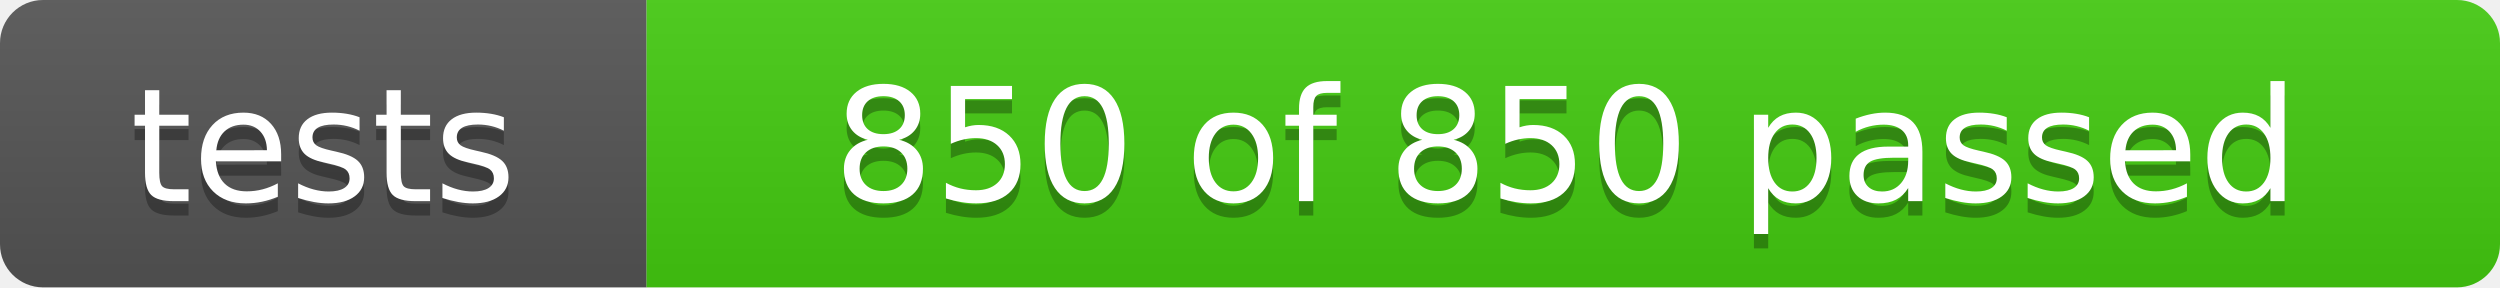
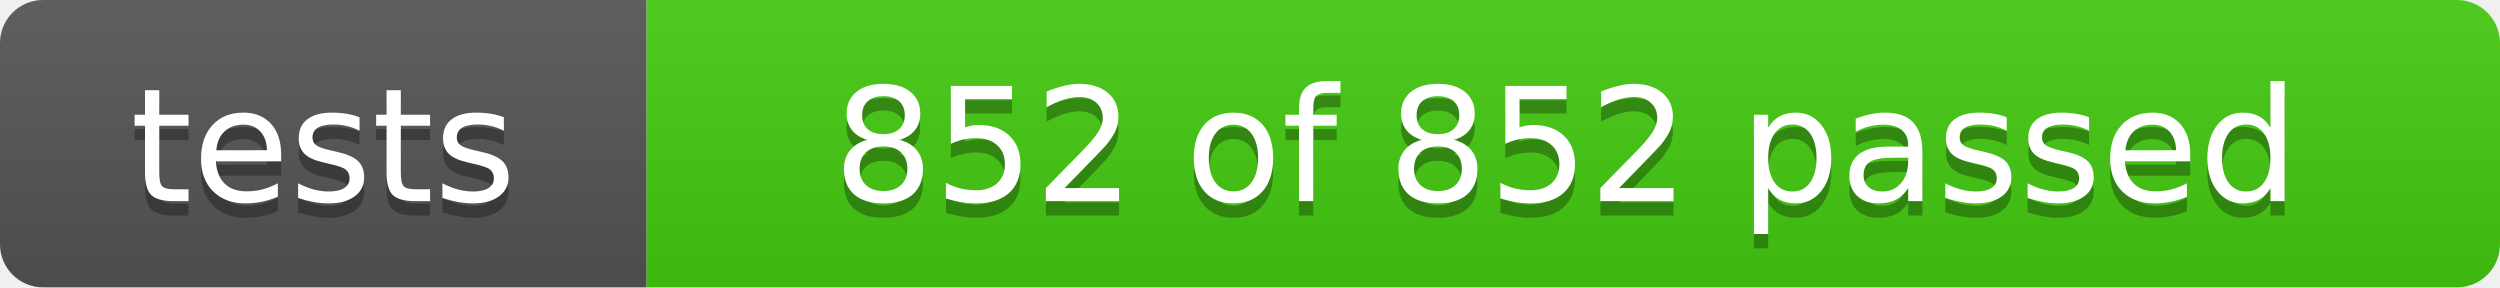
- <svg xmlns="http://www.w3.org/2000/svg" width="174" height="20" role="img" aria-label="tests: 850 of 850 passed">
+ <svg xmlns="http://www.w3.org/2000/svg" width="174" height="20" role="img" aria-label="tests: 852 of 852 passed">
  <linearGradient id="s" x2="0" y2="100%">
    <stop offset="0" stop-color="#bbb" stop-opacity=".1" />
    <stop offset="1" stop-opacity=".1" />
  </linearGradient>
  <clipPath id="r">
    <rect width="174" height="20" rx="3" fill="#fff" />
  </clipPath>
  <g clip-path="url(#r)">
    <rect width="45" height="20" fill="#555" />
    <rect x="45" width="129" height="20" fill="#4c1" />
    <rect width="174" height="20" fill="url(#s)" />
  </g>
  <g fill="#fff" text-anchor="middle" font-family="Verdana,Geneva,DejaVu Sans,sans-serif" font-size="110">
    <text x="225" y="150" fill="#010101" fill-opacity=".3" transform="scale(.1)" textLength="350">tests</text>
    <text x="225" y="140" transform="scale(.1)" textLength="350">tests</text>
-     <text x="1090" y="150" fill="#010101" fill-opacity=".3" transform="scale(.1)" textLength="1190">850 of 850 passed</text>
-     <text x="1090" y="140" transform="scale(.1)" textLength="1190">850 of 850 passed</text>
+     <text x="1090" y="150" fill="#010101" fill-opacity=".3" transform="scale(.1)" textLength="1190">852 of 852 passed</text>
+     <text x="1090" y="140" transform="scale(.1)" textLength="1190">852 of 852 passed</text>
  </g>
</svg>
